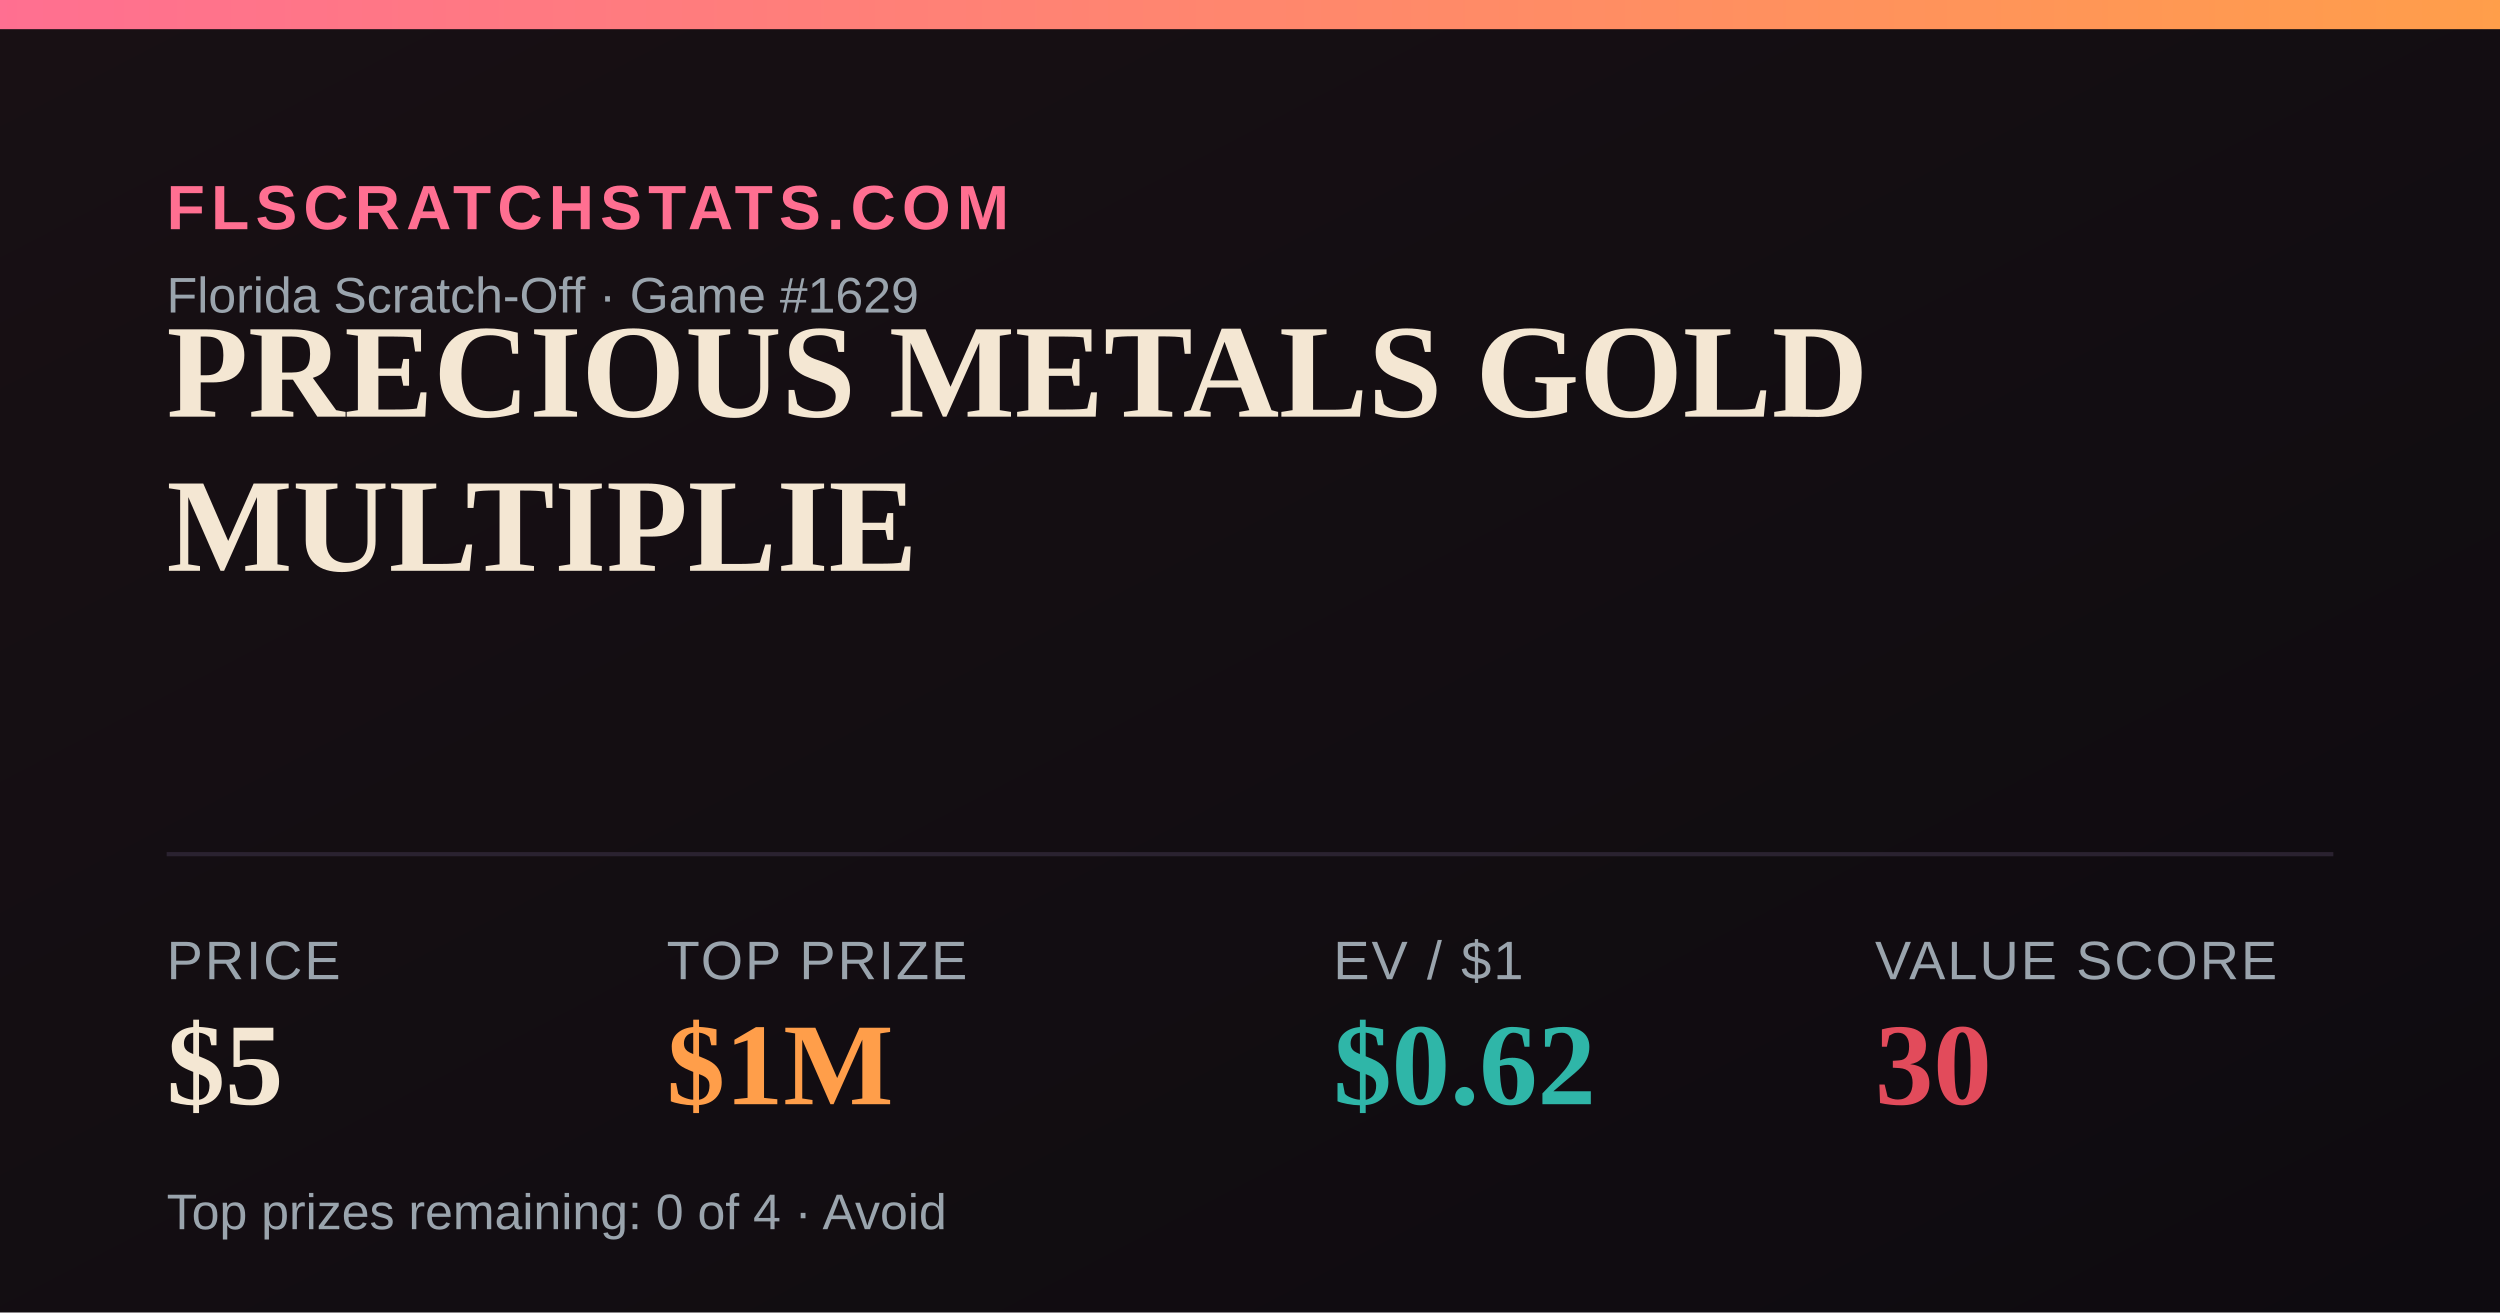
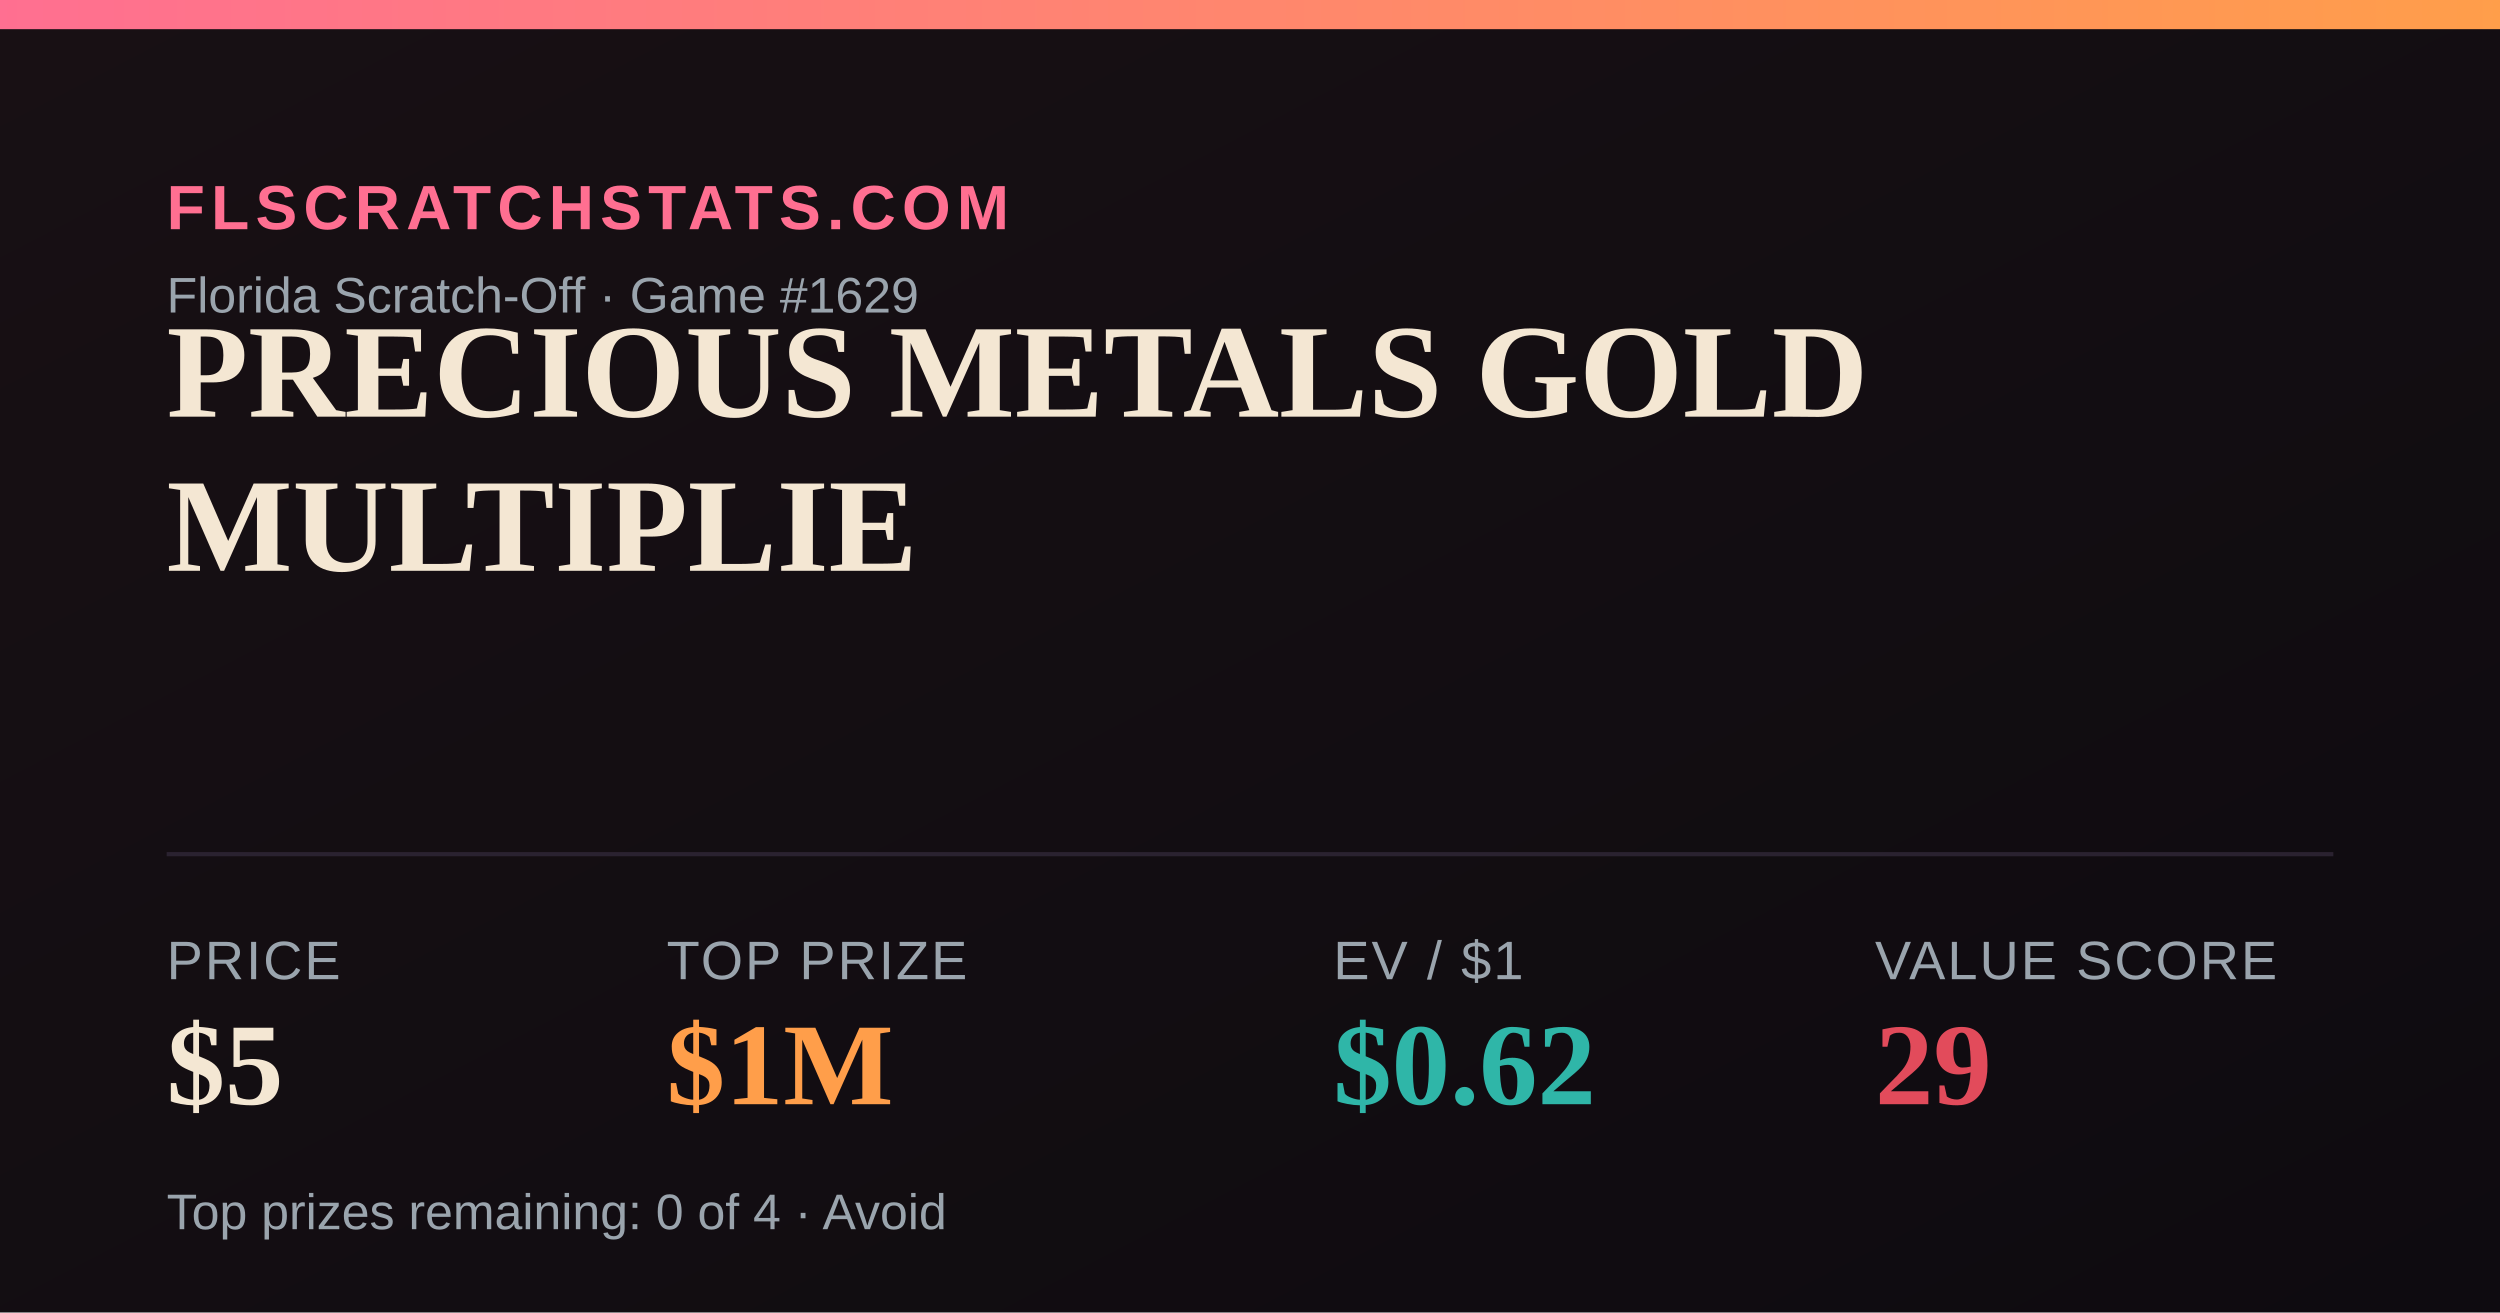
<svg xmlns="http://www.w3.org/2000/svg" width="1200" height="630" viewBox="0 0 1200 630">
  <defs>
    <linearGradient id="bg" x1="0" y1="0" x2="1" y2="1">
      <stop offset="0" stop-color="#181014" />
      <stop offset="1" stop-color="#0e0b10" />
    </linearGradient>
    <linearGradient id="accent" x1="0" y1="0" x2="1" y2="0">
      <stop offset="0" stop-color="#FF6F91" />
      <stop offset="1" stop-color="#FF9E4A" />
    </linearGradient>
  </defs>
  <rect width="1200" height="630" fill="url(#bg)" />
  <rect x="0" y="0" width="1200" height="14" fill="url(#accent)" />
  <text x="80" y="110" font-family="Arial,Helvetica,sans-serif" font-size="30" fill="#FF6F91" letter-spacing="3" font-weight="700">FLSCRATCHSTATS.COM</text>
  <text x="80" y="150" font-family="Arial,Helvetica,sans-serif" font-size="24" fill="#9aa4ad">Florida Scratch-Off · Game #1629</text>
  <text x="80" y="200" font-family="Georgia,'Times New Roman',serif" font-size="64" font-weight="700" fill="#F4E7D3">PRECIOUS METALS GOLD</text>
  <text x="80" y="274" font-family="Georgia,'Times New Roman',serif" font-size="64" font-weight="700" fill="#F4E7D3">MULTIPLIE</text>
  <line x1="80" y1="410" x2="1120" y2="410" stroke="#2a2230" stroke-width="2" />
  <text x="80" y="470" font-family="Arial,Helvetica,sans-serif" font-size="26" fill="#9aa4ad" letter-spacing="1">PRICE</text>
  <text x="80" y="530" font-family="Georgia,'Times New Roman',serif" font-size="56" font-weight="700" fill="#F4E7D3">$5</text>
  <text x="320" y="470" font-family="Arial,Helvetica,sans-serif" font-size="26" fill="#9aa4ad" letter-spacing="1">TOP PRIZE</text>
  <text x="320" y="530" font-family="Georgia,'Times New Roman',serif" font-size="56" font-weight="700" fill="#FF9E4A">$1M</text>
  <text x="640" y="470" font-family="Arial,Helvetica,sans-serif" font-size="26" fill="#9aa4ad" letter-spacing="1">EV / $1</text>
  <text x="640" y="530" font-family="Georgia,'Times New Roman',serif" font-size="56" font-weight="700" fill="#2FB6A8">$0.62</text>
  <text x="900" y="470" font-family="Arial,Helvetica,sans-serif" font-size="26" fill="#9aa4ad" letter-spacing="1">VALUE SCORE</text>
-   <text x="900" y="530" font-family="Georgia,'Times New Roman',serif" font-size="56" font-weight="700" fill="#E24B5B">30</text>
+   <text x="900" y="530" font-family="Georgia,'Times New Roman',serif" font-size="56" font-weight="700" fill="#E24B5B">29</text>
  <text x="80" y="590" font-family="Arial,Helvetica,sans-serif" font-size="24" fill="#9aa4ad">Top prizes remaining: 0 of 4 · Avoid</text>
</svg>
